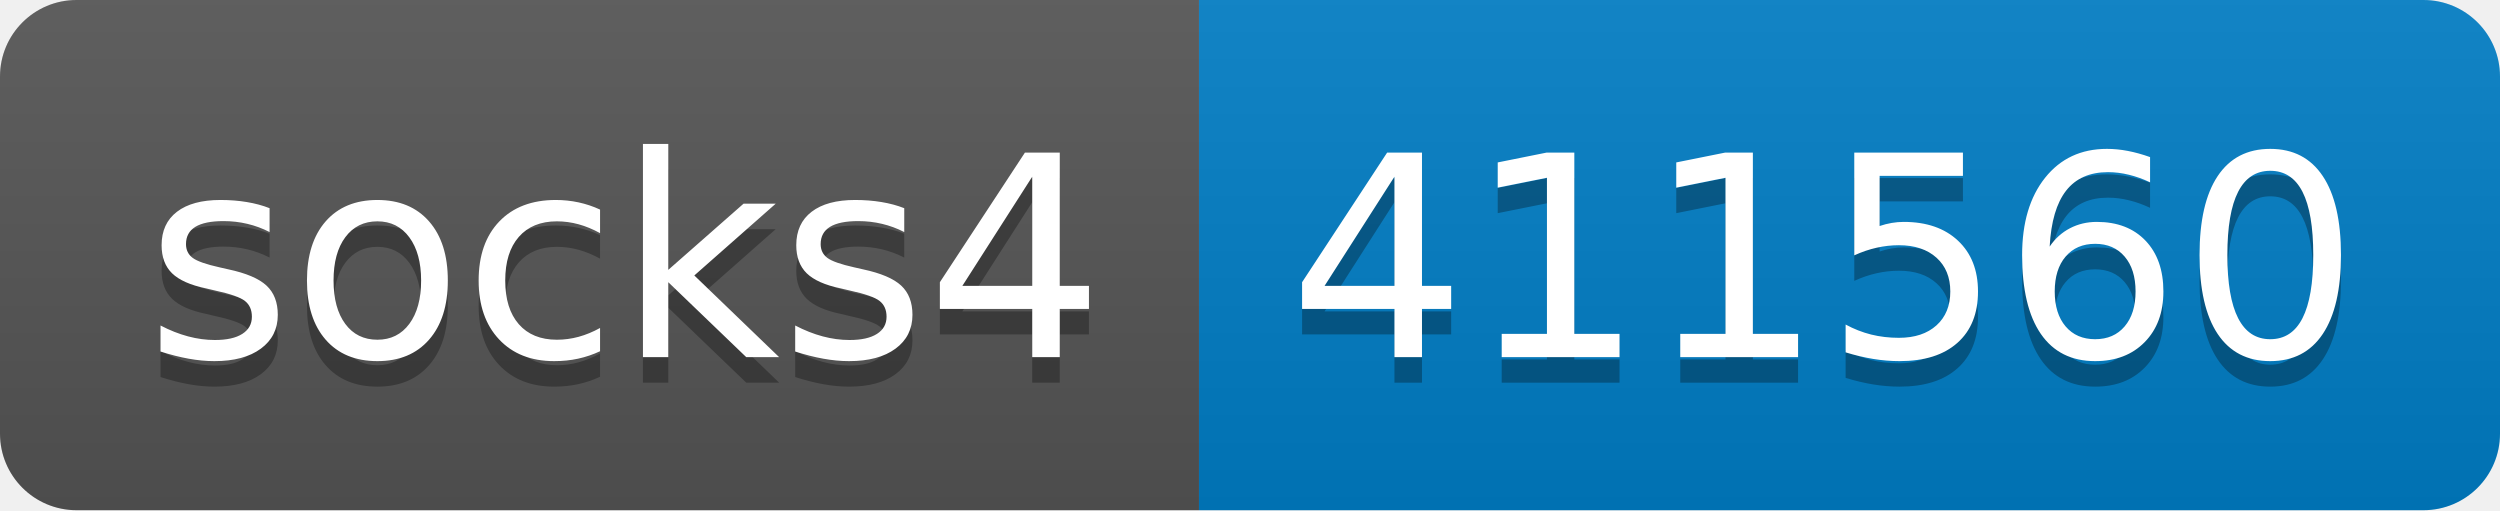
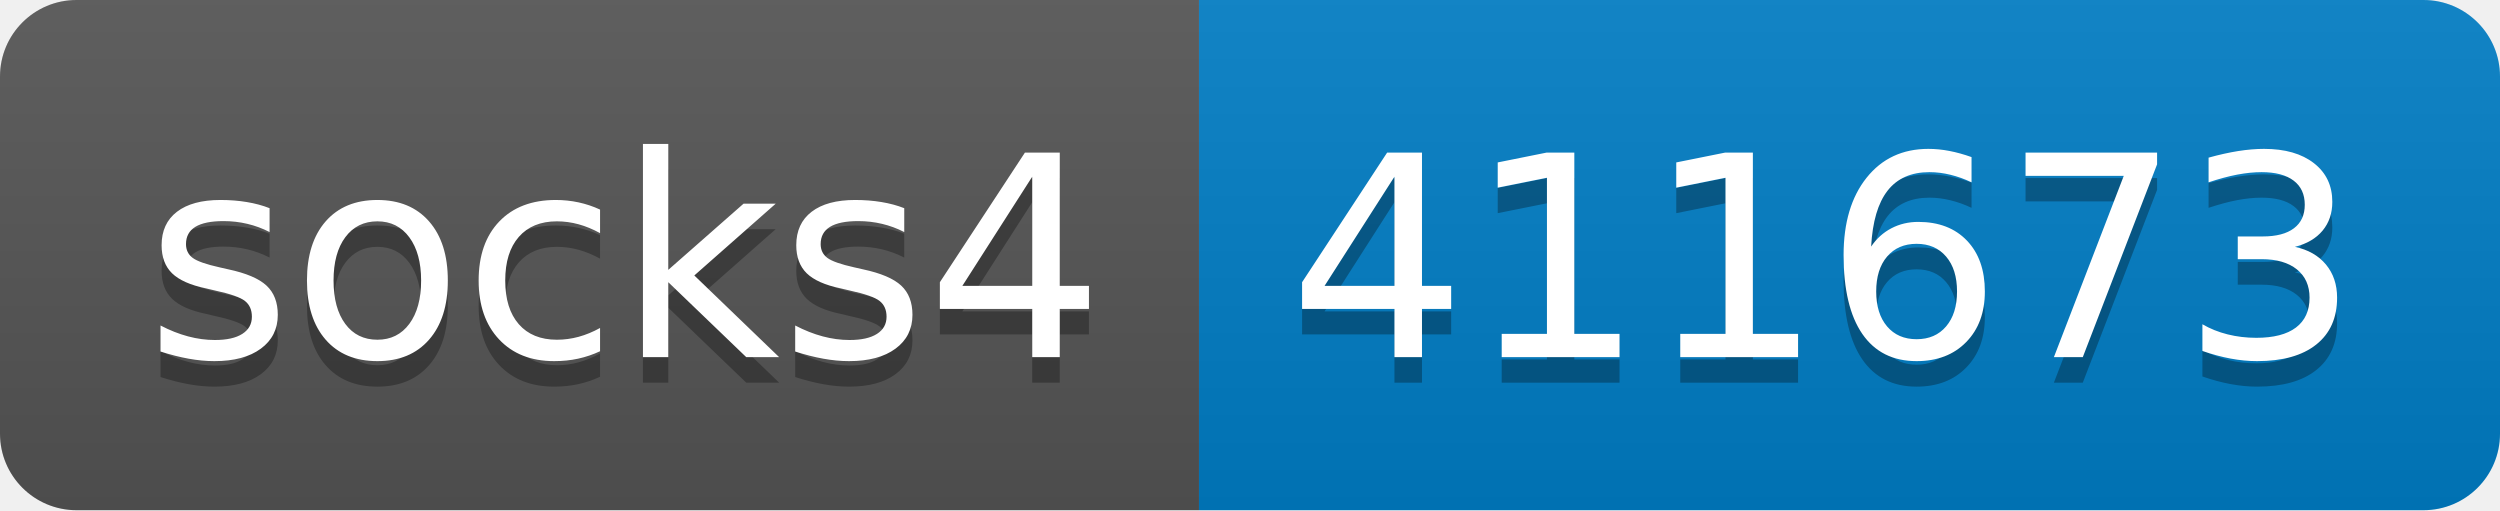
- <svg xmlns="http://www.w3.org/2000/svg" width="98" height="20" role="img" aria-label="socks4: 411560">
+ <svg xmlns="http://www.w3.org/2000/svg" width="98" height="20" role="img" aria-label="socks4: 411673">
  <linearGradient id="s" x2="0" y2="100%">
    <stop offset="0" stop-color="#bbb" stop-opacity=".1" />
    <stop offset="1" stop-opacity=".1" />
  </linearGradient>
  <clipPath id="r">
    <rect width="98" height="20" rx="3" fill="#fff" />
  </clipPath>
  <g clip-path="url(#r)">
    <rect width="47" height="20" fill="#555" />
    <rect x="47" width="51" height="20" fill="#007ec6" />
    <rect width="98" height="20" fill="url(#s)" />
  </g>
  <g fill="#fff" text-anchor="middle" font-family="Verdana,Geneva,DejaVu Sans,sans-serif" text-rendering="geometricPrecision" font-size="110">
    <text aria-hidden="true" x="245" y="150" fill="#010101" fill-opacity=".3" transform="scale(.1)" textLength="370">socks4</text>
    <text x="245" y="140" transform="scale(.1)" fill="#fff" textLength="370">socks4</text>
-     <text aria-hidden="true" x="715" y="150" fill="#010101" fill-opacity=".3" transform="scale(.1)" textLength="410">411560</text>
-     <text x="715" y="140" transform="scale(.1)" fill="#fff" textLength="410">411560</text>
+     <text aria-hidden="true" x="715" y="150" fill="#010101" fill-opacity=".3" transform="scale(.1)" textLength="410">411673</text>
+     <text x="715" y="140" transform="scale(.1)" fill="#fff" textLength="410">411673</text>
  </g>
</svg>
